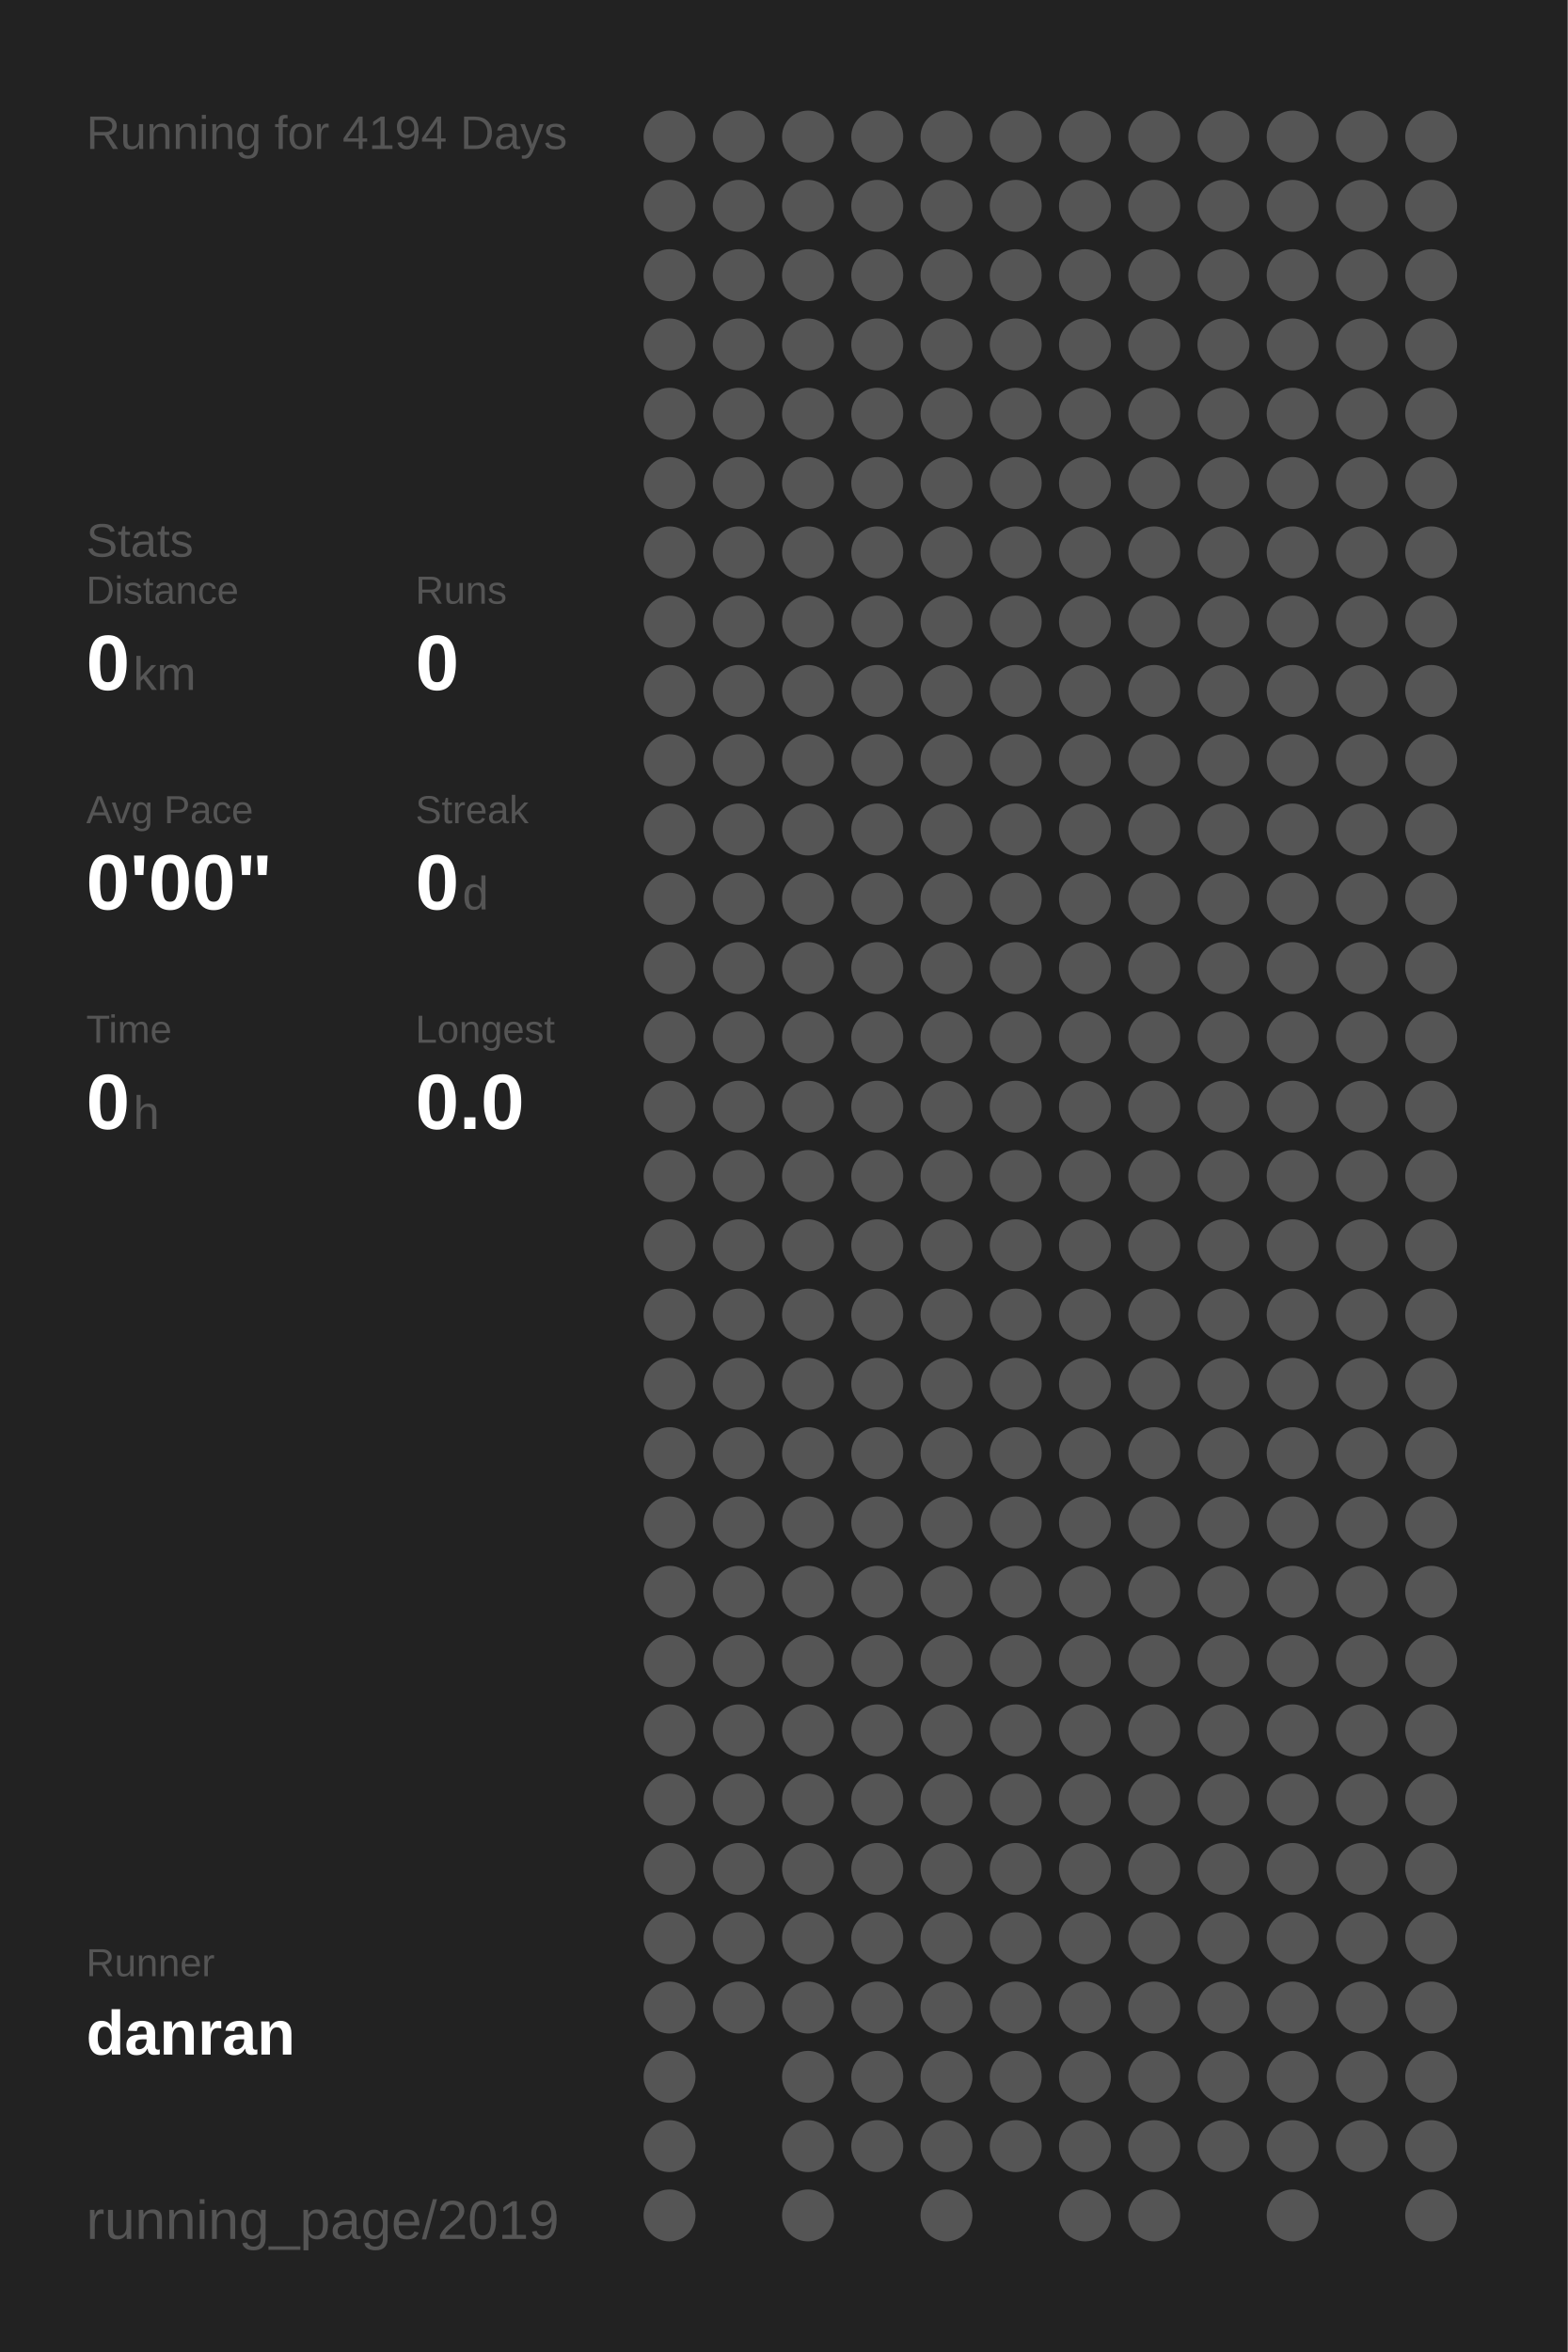
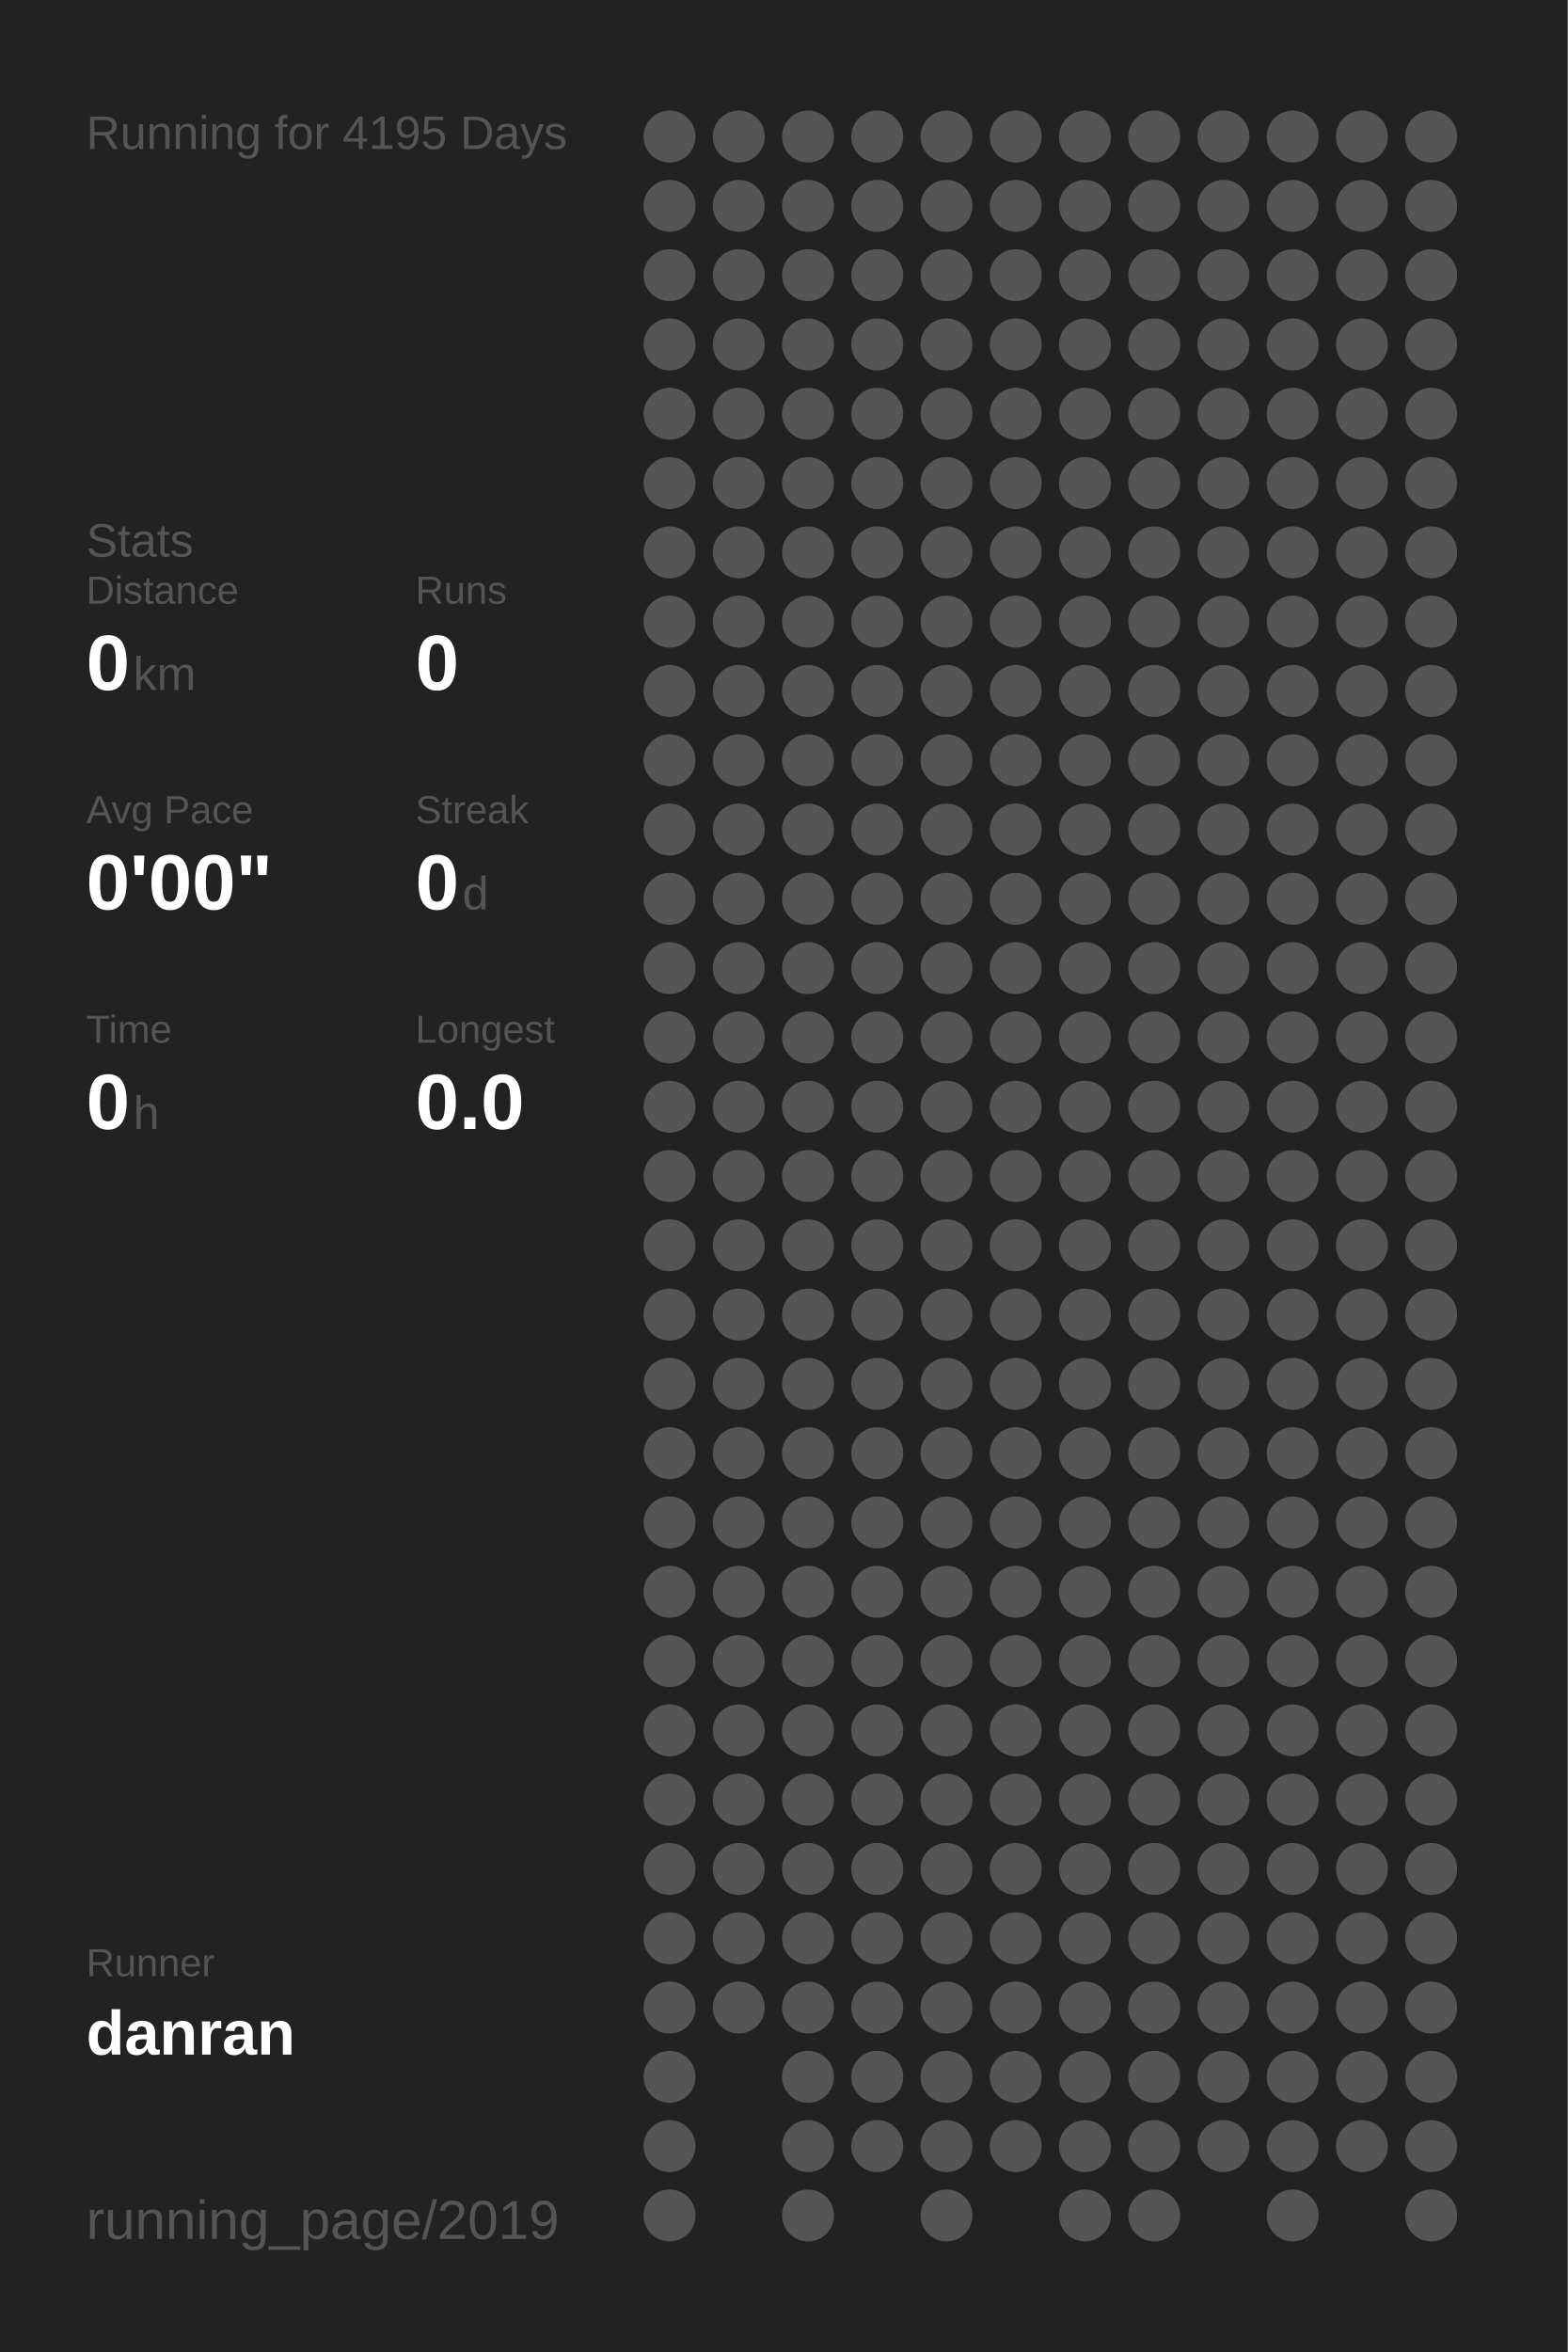
<svg xmlns="http://www.w3.org/2000/svg" baseProfile="full" height="300mm" version="1.1" viewBox="0,0,200,300" width="200mm">
  <defs />
  <rect fill="#222222" height="300" width="200" x="0" y="0" />
-   <text fill="#555555" style="font-size:6px; font-family:Arial;" x="11" y="19">Running for 4194 Days</text>
+   <text fill="#555555" style="font-size:6px; font-family:Arial;" x="11" y="19">Running for 4195 Days</text>
  <text fill="#555555" style="font-size:6px; font-family:Arial;" x="11" y="71">Stats</text>
  <text fill="#555555" style="font-size:5px; font-family:Arial;" x="11" y="77">Distance</text>
  <text fill="#FFFFFF" style="font-size:10px; font-family:Arial; font-weight:bold;" x="11" y="88">0</text>
  <text fill="#555555" style="font-size:6px; font-family:Arial;" x="17" y="88">km</text>
  <text fill="#555555" style="font-size:5px; font-family:Arial;" x="53" y="77">Runs</text>
  <text fill="#FFFFFF" style="font-size:10px; font-family:Arial; font-weight:bold;" x="53" y="88">0</text>
  <text fill="#555555" style="font-size:5px; font-family:Arial;" x="11" y="105">Avg Pace</text>
  <text fill="#FFFFFF" style="font-size:10px; font-family:Arial; font-weight:bold;" x="11" y="116">0'00"</text>
  <text fill="#555555" style="font-size:5px; font-family:Arial;" x="53" y="105">Streak</text>
  <text fill="#FFFFFF" style="font-size:10px; font-family:Arial; font-weight:bold;" x="53" y="116">0</text>
  <text fill="#555555" style="font-size:6px; font-family:Arial;" x="59" y="116">d</text>
  <text fill="#555555" style="font-size:5px; font-family:Arial;" x="11" y="133">Time</text>
  <text fill="#FFFFFF" style="font-size:10px; font-family:Arial; font-weight:bold;" x="11" y="144">0</text>
  <text fill="#555555" style="font-size:6px; font-family:Arial;" x="17" y="144">h</text>
  <text fill="#555555" style="font-size:5px; font-family:Arial;" x="53" y="133">Longest</text>
  <text fill="#FFFFFF" style="font-size:10px; font-family:Arial; font-weight:bold;" x="53" y="144">0.0</text>
  <text fill="#555555" style="font-size:5px; font-family:Arial;" x="11" y="252.065">Runner</text>
  <text fill="#FFFFFF" style="font-size:8px; font-family:Arial; font-weight:bold;" x="11" y="262.065">danran</text>
  <text fill="#555555" style="font-size:7px; font-family:Arial;" x="11" y="285.581">running_page/2019</text>
  <circle cx="85.417" cy="17.419" fill="#555555" r="3.312" />
  <circle cx="85.417" cy="26.258" fill="#555555" r="3.312" />
  <circle cx="85.417" cy="35.097" fill="#555555" r="3.312" />
  <circle cx="85.417" cy="43.935" fill="#555555" r="3.312" />
  <circle cx="85.417" cy="52.774" fill="#555555" r="3.312" />
  <circle cx="85.417" cy="61.613" fill="#555555" r="3.312" />
  <circle cx="85.417" cy="70.452" fill="#555555" r="3.312" />
  <circle cx="85.417" cy="79.29" fill="#555555" r="3.312" />
  <circle cx="85.417" cy="88.129" fill="#555555" r="3.312" />
  <circle cx="85.417" cy="96.968" fill="#555555" r="3.312" />
  <circle cx="85.417" cy="105.806" fill="#555555" r="3.312" />
  <circle cx="85.417" cy="114.645" fill="#555555" r="3.312" />
  <circle cx="85.417" cy="123.484" fill="#555555" r="3.312" />
  <circle cx="85.417" cy="132.323" fill="#555555" r="3.312" />
  <circle cx="85.417" cy="141.161" fill="#555555" r="3.312" />
  <circle cx="85.417" cy="150" fill="#555555" r="3.312" />
  <circle cx="85.417" cy="158.839" fill="#555555" r="3.312" />
  <circle cx="85.417" cy="167.677" fill="#555555" r="3.312" />
  <circle cx="85.417" cy="176.516" fill="#555555" r="3.312" />
  <circle cx="85.417" cy="185.355" fill="#555555" r="3.312" />
  <circle cx="85.417" cy="194.194" fill="#555555" r="3.312" />
  <circle cx="85.417" cy="203.032" fill="#555555" r="3.312" />
  <circle cx="85.417" cy="211.871" fill="#555555" r="3.312" />
  <circle cx="85.417" cy="220.71" fill="#555555" r="3.312" />
  <circle cx="85.417" cy="229.548" fill="#555555" r="3.312" />
  <circle cx="85.417" cy="238.387" fill="#555555" r="3.312" />
  <circle cx="85.417" cy="247.226" fill="#555555" r="3.312" />
  <circle cx="85.417" cy="256.065" fill="#555555" r="3.312" />
  <circle cx="85.417" cy="264.903" fill="#555555" r="3.312" />
  <circle cx="85.417" cy="273.742" fill="#555555" r="3.312" />
  <circle cx="85.417" cy="282.581" fill="#555555" r="3.312" />
  <circle cx="94.25" cy="17.419" fill="#555555" r="3.312" />
  <circle cx="94.25" cy="26.258" fill="#555555" r="3.312" />
  <circle cx="94.25" cy="35.097" fill="#555555" r="3.312" />
  <circle cx="94.25" cy="43.935" fill="#555555" r="3.312" />
  <circle cx="94.25" cy="52.774" fill="#555555" r="3.312" />
  <circle cx="94.25" cy="61.613" fill="#555555" r="3.312" />
  <circle cx="94.25" cy="70.452" fill="#555555" r="3.312" />
  <circle cx="94.25" cy="79.29" fill="#555555" r="3.312" />
  <circle cx="94.25" cy="88.129" fill="#555555" r="3.312" />
  <circle cx="94.25" cy="96.968" fill="#555555" r="3.312" />
  <circle cx="94.25" cy="105.806" fill="#555555" r="3.312" />
  <circle cx="94.25" cy="114.645" fill="#555555" r="3.312" />
  <circle cx="94.25" cy="123.484" fill="#555555" r="3.312" />
  <circle cx="94.25" cy="132.323" fill="#555555" r="3.312" />
  <circle cx="94.25" cy="141.161" fill="#555555" r="3.312" />
  <circle cx="94.25" cy="150" fill="#555555" r="3.312" />
  <circle cx="94.25" cy="158.839" fill="#555555" r="3.312" />
  <circle cx="94.25" cy="167.677" fill="#555555" r="3.312" />
  <circle cx="94.25" cy="176.516" fill="#555555" r="3.312" />
  <circle cx="94.25" cy="185.355" fill="#555555" r="3.312" />
  <circle cx="94.25" cy="194.194" fill="#555555" r="3.312" />
  <circle cx="94.25" cy="203.032" fill="#555555" r="3.312" />
  <circle cx="94.25" cy="211.871" fill="#555555" r="3.312" />
  <circle cx="94.25" cy="220.71" fill="#555555" r="3.312" />
  <circle cx="94.25" cy="229.548" fill="#555555" r="3.312" />
  <circle cx="94.25" cy="238.387" fill="#555555" r="3.312" />
  <circle cx="94.25" cy="247.226" fill="#555555" r="3.312" />
  <circle cx="94.25" cy="256.065" fill="#555555" r="3.312" />
  <circle cx="103.083" cy="17.419" fill="#555555" r="3.312" />
  <circle cx="103.083" cy="26.258" fill="#555555" r="3.312" />
  <circle cx="103.083" cy="35.097" fill="#555555" r="3.312" />
  <circle cx="103.083" cy="43.935" fill="#555555" r="3.312" />
  <circle cx="103.083" cy="52.774" fill="#555555" r="3.312" />
  <circle cx="103.083" cy="61.613" fill="#555555" r="3.312" />
  <circle cx="103.083" cy="70.452" fill="#555555" r="3.312" />
  <circle cx="103.083" cy="79.29" fill="#555555" r="3.312" />
  <circle cx="103.083" cy="88.129" fill="#555555" r="3.312" />
  <circle cx="103.083" cy="96.968" fill="#555555" r="3.312" />
  <circle cx="103.083" cy="105.806" fill="#555555" r="3.312" />
  <circle cx="103.083" cy="114.645" fill="#555555" r="3.312" />
  <circle cx="103.083" cy="123.484" fill="#555555" r="3.312" />
  <circle cx="103.083" cy="132.323" fill="#555555" r="3.312" />
  <circle cx="103.083" cy="141.161" fill="#555555" r="3.312" />
  <circle cx="103.083" cy="150" fill="#555555" r="3.312" />
  <circle cx="103.083" cy="158.839" fill="#555555" r="3.312" />
  <circle cx="103.083" cy="167.677" fill="#555555" r="3.312" />
  <circle cx="103.083" cy="176.516" fill="#555555" r="3.312" />
  <circle cx="103.083" cy="185.355" fill="#555555" r="3.312" />
  <circle cx="103.083" cy="194.194" fill="#555555" r="3.312" />
  <circle cx="103.083" cy="203.032" fill="#555555" r="3.312" />
  <circle cx="103.083" cy="211.871" fill="#555555" r="3.312" />
  <circle cx="103.083" cy="220.71" fill="#555555" r="3.312" />
  <circle cx="103.083" cy="229.548" fill="#555555" r="3.312" />
  <circle cx="103.083" cy="238.387" fill="#555555" r="3.312" />
  <circle cx="103.083" cy="247.226" fill="#555555" r="3.312" />
  <circle cx="103.083" cy="256.065" fill="#555555" r="3.312" />
  <circle cx="103.083" cy="264.903" fill="#555555" r="3.312" />
  <circle cx="103.083" cy="273.742" fill="#555555" r="3.312" />
  <circle cx="103.083" cy="282.581" fill="#555555" r="3.312" />
  <circle cx="111.917" cy="17.419" fill="#555555" r="3.312" />
  <circle cx="111.917" cy="26.258" fill="#555555" r="3.312" />
  <circle cx="111.917" cy="35.097" fill="#555555" r="3.312" />
  <circle cx="111.917" cy="43.935" fill="#555555" r="3.312" />
  <circle cx="111.917" cy="52.774" fill="#555555" r="3.312" />
  <circle cx="111.917" cy="61.613" fill="#555555" r="3.312" />
  <circle cx="111.917" cy="70.452" fill="#555555" r="3.312" />
  <circle cx="111.917" cy="79.29" fill="#555555" r="3.312" />
  <circle cx="111.917" cy="88.129" fill="#555555" r="3.312" />
  <circle cx="111.917" cy="96.968" fill="#555555" r="3.312" />
  <circle cx="111.917" cy="105.806" fill="#555555" r="3.312" />
  <circle cx="111.917" cy="114.645" fill="#555555" r="3.312" />
  <circle cx="111.917" cy="123.484" fill="#555555" r="3.312" />
  <circle cx="111.917" cy="132.323" fill="#555555" r="3.312" />
  <circle cx="111.917" cy="141.161" fill="#555555" r="3.312" />
  <circle cx="111.917" cy="150" fill="#555555" r="3.312" />
  <circle cx="111.917" cy="158.839" fill="#555555" r="3.312" />
  <circle cx="111.917" cy="167.677" fill="#555555" r="3.312" />
  <circle cx="111.917" cy="176.516" fill="#555555" r="3.312" />
  <circle cx="111.917" cy="185.355" fill="#555555" r="3.312" />
  <circle cx="111.917" cy="194.194" fill="#555555" r="3.312" />
  <circle cx="111.917" cy="203.032" fill="#555555" r="3.312" />
  <circle cx="111.917" cy="211.871" fill="#555555" r="3.312" />
  <circle cx="111.917" cy="220.71" fill="#555555" r="3.312" />
  <circle cx="111.917" cy="229.548" fill="#555555" r="3.312" />
  <circle cx="111.917" cy="238.387" fill="#555555" r="3.312" />
  <circle cx="111.917" cy="247.226" fill="#555555" r="3.312" />
  <circle cx="111.917" cy="256.065" fill="#555555" r="3.312" />
  <circle cx="111.917" cy="264.903" fill="#555555" r="3.312" />
  <circle cx="111.917" cy="273.742" fill="#555555" r="3.312" />
  <circle cx="120.75" cy="17.419" fill="#555555" r="3.312" />
  <circle cx="120.75" cy="26.258" fill="#555555" r="3.312" />
  <circle cx="120.75" cy="35.097" fill="#555555" r="3.312" />
  <circle cx="120.75" cy="43.935" fill="#555555" r="3.312" />
  <circle cx="120.75" cy="52.774" fill="#555555" r="3.312" />
  <circle cx="120.75" cy="61.613" fill="#555555" r="3.312" />
  <circle cx="120.75" cy="70.452" fill="#555555" r="3.312" />
  <circle cx="120.75" cy="79.29" fill="#555555" r="3.312" />
  <circle cx="120.75" cy="88.129" fill="#555555" r="3.312" />
  <circle cx="120.75" cy="96.968" fill="#555555" r="3.312" />
  <circle cx="120.75" cy="105.806" fill="#555555" r="3.312" />
  <circle cx="120.75" cy="114.645" fill="#555555" r="3.312" />
  <circle cx="120.75" cy="123.484" fill="#555555" r="3.312" />
  <circle cx="120.75" cy="132.323" fill="#555555" r="3.312" />
  <circle cx="120.75" cy="141.161" fill="#555555" r="3.312" />
  <circle cx="120.75" cy="150" fill="#555555" r="3.312" />
  <circle cx="120.75" cy="158.839" fill="#555555" r="3.312" />
  <circle cx="120.75" cy="167.677" fill="#555555" r="3.312" />
  <circle cx="120.75" cy="176.516" fill="#555555" r="3.312" />
  <circle cx="120.75" cy="185.355" fill="#555555" r="3.312" />
  <circle cx="120.75" cy="194.194" fill="#555555" r="3.312" />
  <circle cx="120.75" cy="203.032" fill="#555555" r="3.312" />
  <circle cx="120.75" cy="211.871" fill="#555555" r="3.312" />
  <circle cx="120.75" cy="220.71" fill="#555555" r="3.312" />
  <circle cx="120.75" cy="229.548" fill="#555555" r="3.312" />
  <circle cx="120.75" cy="238.387" fill="#555555" r="3.312" />
  <circle cx="120.75" cy="247.226" fill="#555555" r="3.312" />
  <circle cx="120.75" cy="256.065" fill="#555555" r="3.312" />
  <circle cx="120.75" cy="264.903" fill="#555555" r="3.312" />
  <circle cx="120.75" cy="273.742" fill="#555555" r="3.312" />
  <circle cx="120.75" cy="282.581" fill="#555555" r="3.312" />
  <circle cx="129.583" cy="17.419" fill="#555555" r="3.312" />
  <circle cx="129.583" cy="26.258" fill="#555555" r="3.312" />
  <circle cx="129.583" cy="35.097" fill="#555555" r="3.312" />
  <circle cx="129.583" cy="43.935" fill="#555555" r="3.312" />
  <circle cx="129.583" cy="52.774" fill="#555555" r="3.312" />
  <circle cx="129.583" cy="61.613" fill="#555555" r="3.312" />
  <circle cx="129.583" cy="70.452" fill="#555555" r="3.312" />
  <circle cx="129.583" cy="79.29" fill="#555555" r="3.312" />
  <circle cx="129.583" cy="88.129" fill="#555555" r="3.312" />
  <circle cx="129.583" cy="96.968" fill="#555555" r="3.312" />
  <circle cx="129.583" cy="105.806" fill="#555555" r="3.312" />
  <circle cx="129.583" cy="114.645" fill="#555555" r="3.312" />
  <circle cx="129.583" cy="123.484" fill="#555555" r="3.312" />
  <circle cx="129.583" cy="132.323" fill="#555555" r="3.312" />
  <circle cx="129.583" cy="141.161" fill="#555555" r="3.312" />
  <circle cx="129.583" cy="150" fill="#555555" r="3.312" />
  <circle cx="129.583" cy="158.839" fill="#555555" r="3.312" />
  <circle cx="129.583" cy="167.677" fill="#555555" r="3.312" />
  <circle cx="129.583" cy="176.516" fill="#555555" r="3.312" />
  <circle cx="129.583" cy="185.355" fill="#555555" r="3.312" />
  <circle cx="129.583" cy="194.194" fill="#555555" r="3.312" />
  <circle cx="129.583" cy="203.032" fill="#555555" r="3.312" />
  <circle cx="129.583" cy="211.871" fill="#555555" r="3.312" />
  <circle cx="129.583" cy="220.71" fill="#555555" r="3.312" />
  <circle cx="129.583" cy="229.548" fill="#555555" r="3.312" />
  <circle cx="129.583" cy="238.387" fill="#555555" r="3.312" />
  <circle cx="129.583" cy="247.226" fill="#555555" r="3.312" />
  <circle cx="129.583" cy="256.065" fill="#555555" r="3.312" />
  <circle cx="129.583" cy="264.903" fill="#555555" r="3.312" />
  <circle cx="129.583" cy="273.742" fill="#555555" r="3.312" />
  <circle cx="138.417" cy="17.419" fill="#555555" r="3.312" />
  <circle cx="138.417" cy="26.258" fill="#555555" r="3.312" />
  <circle cx="138.417" cy="35.097" fill="#555555" r="3.312" />
  <circle cx="138.417" cy="43.935" fill="#555555" r="3.312" />
  <circle cx="138.417" cy="52.774" fill="#555555" r="3.312" />
  <circle cx="138.417" cy="61.613" fill="#555555" r="3.312" />
  <circle cx="138.417" cy="70.452" fill="#555555" r="3.312" />
  <circle cx="138.417" cy="79.29" fill="#555555" r="3.312" />
  <circle cx="138.417" cy="88.129" fill="#555555" r="3.312" />
  <circle cx="138.417" cy="96.968" fill="#555555" r="3.312" />
  <circle cx="138.417" cy="105.806" fill="#555555" r="3.312" />
  <circle cx="138.417" cy="114.645" fill="#555555" r="3.312" />
  <circle cx="138.417" cy="123.484" fill="#555555" r="3.312" />
  <circle cx="138.417" cy="132.323" fill="#555555" r="3.312" />
  <circle cx="138.417" cy="141.161" fill="#555555" r="3.312" />
  <circle cx="138.417" cy="150" fill="#555555" r="3.312" />
  <circle cx="138.417" cy="158.839" fill="#555555" r="3.312" />
  <circle cx="138.417" cy="167.677" fill="#555555" r="3.312" />
  <circle cx="138.417" cy="176.516" fill="#555555" r="3.312" />
  <circle cx="138.417" cy="185.355" fill="#555555" r="3.312" />
  <circle cx="138.417" cy="194.194" fill="#555555" r="3.312" />
  <circle cx="138.417" cy="203.032" fill="#555555" r="3.312" />
  <circle cx="138.417" cy="211.871" fill="#555555" r="3.312" />
  <circle cx="138.417" cy="220.71" fill="#555555" r="3.312" />
  <circle cx="138.417" cy="229.548" fill="#555555" r="3.312" />
  <circle cx="138.417" cy="238.387" fill="#555555" r="3.312" />
  <circle cx="138.417" cy="247.226" fill="#555555" r="3.312" />
  <circle cx="138.417" cy="256.065" fill="#555555" r="3.312" />
  <circle cx="138.417" cy="264.903" fill="#555555" r="3.312" />
  <circle cx="138.417" cy="273.742" fill="#555555" r="3.312" />
  <circle cx="138.417" cy="282.581" fill="#555555" r="3.312" />
  <circle cx="147.25" cy="17.419" fill="#555555" r="3.312" />
  <circle cx="147.25" cy="26.258" fill="#555555" r="3.312" />
  <circle cx="147.25" cy="35.097" fill="#555555" r="3.312" />
  <circle cx="147.25" cy="43.935" fill="#555555" r="3.312" />
  <circle cx="147.25" cy="52.774" fill="#555555" r="3.312" />
  <circle cx="147.25" cy="61.613" fill="#555555" r="3.312" />
  <circle cx="147.25" cy="70.452" fill="#555555" r="3.312" />
  <circle cx="147.25" cy="79.29" fill="#555555" r="3.312" />
  <circle cx="147.25" cy="88.129" fill="#555555" r="3.312" />
  <circle cx="147.25" cy="96.968" fill="#555555" r="3.312" />
  <circle cx="147.25" cy="105.806" fill="#555555" r="3.312" />
  <circle cx="147.25" cy="114.645" fill="#555555" r="3.312" />
  <circle cx="147.25" cy="123.484" fill="#555555" r="3.312" />
  <circle cx="147.25" cy="132.323" fill="#555555" r="3.312" />
  <circle cx="147.25" cy="141.161" fill="#555555" r="3.312" />
  <circle cx="147.25" cy="150" fill="#555555" r="3.312" />
  <circle cx="147.25" cy="158.839" fill="#555555" r="3.312" />
  <circle cx="147.25" cy="167.677" fill="#555555" r="3.312" />
  <circle cx="147.25" cy="176.516" fill="#555555" r="3.312" />
  <circle cx="147.25" cy="185.355" fill="#555555" r="3.312" />
  <circle cx="147.25" cy="194.194" fill="#555555" r="3.312" />
  <circle cx="147.25" cy="203.032" fill="#555555" r="3.312" />
  <circle cx="147.25" cy="211.871" fill="#555555" r="3.312" />
  <circle cx="147.25" cy="220.71" fill="#555555" r="3.312" />
  <circle cx="147.25" cy="229.548" fill="#555555" r="3.312" />
  <circle cx="147.25" cy="238.387" fill="#555555" r="3.312" />
  <circle cx="147.25" cy="247.226" fill="#555555" r="3.312" />
  <circle cx="147.25" cy="256.065" fill="#555555" r="3.312" />
  <circle cx="147.25" cy="264.903" fill="#555555" r="3.312" />
  <circle cx="147.25" cy="273.742" fill="#555555" r="3.312" />
  <circle cx="147.25" cy="282.581" fill="#555555" r="3.312" />
  <circle cx="156.083" cy="17.419" fill="#555555" r="3.312" />
  <circle cx="156.083" cy="26.258" fill="#555555" r="3.312" />
  <circle cx="156.083" cy="35.097" fill="#555555" r="3.312" />
  <circle cx="156.083" cy="43.935" fill="#555555" r="3.312" />
  <circle cx="156.083" cy="52.774" fill="#555555" r="3.312" />
  <circle cx="156.083" cy="61.613" fill="#555555" r="3.312" />
  <circle cx="156.083" cy="70.452" fill="#555555" r="3.312" />
  <circle cx="156.083" cy="79.29" fill="#555555" r="3.312" />
  <circle cx="156.083" cy="88.129" fill="#555555" r="3.312" />
  <circle cx="156.083" cy="96.968" fill="#555555" r="3.312" />
  <circle cx="156.083" cy="105.806" fill="#555555" r="3.312" />
  <circle cx="156.083" cy="114.645" fill="#555555" r="3.312" />
  <circle cx="156.083" cy="123.484" fill="#555555" r="3.312" />
  <circle cx="156.083" cy="132.323" fill="#555555" r="3.312" />
  <circle cx="156.083" cy="141.161" fill="#555555" r="3.312" />
  <circle cx="156.083" cy="150" fill="#555555" r="3.312" />
  <circle cx="156.083" cy="158.839" fill="#555555" r="3.312" />
  <circle cx="156.083" cy="167.677" fill="#555555" r="3.312" />
  <circle cx="156.083" cy="176.516" fill="#555555" r="3.312" />
  <circle cx="156.083" cy="185.355" fill="#555555" r="3.312" />
  <circle cx="156.083" cy="194.194" fill="#555555" r="3.312" />
  <circle cx="156.083" cy="203.032" fill="#555555" r="3.312" />
  <circle cx="156.083" cy="211.871" fill="#555555" r="3.312" />
  <circle cx="156.083" cy="220.71" fill="#555555" r="3.312" />
  <circle cx="156.083" cy="229.548" fill="#555555" r="3.312" />
  <circle cx="156.083" cy="238.387" fill="#555555" r="3.312" />
  <circle cx="156.083" cy="247.226" fill="#555555" r="3.312" />
  <circle cx="156.083" cy="256.065" fill="#555555" r="3.312" />
  <circle cx="156.083" cy="264.903" fill="#555555" r="3.312" />
  <circle cx="156.083" cy="273.742" fill="#555555" r="3.312" />
  <circle cx="164.917" cy="17.419" fill="#555555" r="3.312" />
  <circle cx="164.917" cy="26.258" fill="#555555" r="3.312" />
  <circle cx="164.917" cy="35.097" fill="#555555" r="3.312" />
  <circle cx="164.917" cy="43.935" fill="#555555" r="3.312" />
  <circle cx="164.917" cy="52.774" fill="#555555" r="3.312" />
  <circle cx="164.917" cy="61.613" fill="#555555" r="3.312" />
  <circle cx="164.917" cy="70.452" fill="#555555" r="3.312" />
  <circle cx="164.917" cy="79.29" fill="#555555" r="3.312" />
  <circle cx="164.917" cy="88.129" fill="#555555" r="3.312" />
  <circle cx="164.917" cy="96.968" fill="#555555" r="3.312" />
  <circle cx="164.917" cy="105.806" fill="#555555" r="3.312" />
  <circle cx="164.917" cy="114.645" fill="#555555" r="3.312" />
  <circle cx="164.917" cy="123.484" fill="#555555" r="3.312" />
  <circle cx="164.917" cy="132.323" fill="#555555" r="3.312" />
  <circle cx="164.917" cy="141.161" fill="#555555" r="3.312" />
  <circle cx="164.917" cy="150" fill="#555555" r="3.312" />
  <circle cx="164.917" cy="158.839" fill="#555555" r="3.312" />
  <circle cx="164.917" cy="167.677" fill="#555555" r="3.312" />
  <circle cx="164.917" cy="176.516" fill="#555555" r="3.312" />
  <circle cx="164.917" cy="185.355" fill="#555555" r="3.312" />
  <circle cx="164.917" cy="194.194" fill="#555555" r="3.312" />
  <circle cx="164.917" cy="203.032" fill="#555555" r="3.312" />
  <circle cx="164.917" cy="211.871" fill="#555555" r="3.312" />
  <circle cx="164.917" cy="220.71" fill="#555555" r="3.312" />
  <circle cx="164.917" cy="229.548" fill="#555555" r="3.312" />
  <circle cx="164.917" cy="238.387" fill="#555555" r="3.312" />
  <circle cx="164.917" cy="247.226" fill="#555555" r="3.312" />
  <circle cx="164.917" cy="256.065" fill="#555555" r="3.312" />
  <circle cx="164.917" cy="264.903" fill="#555555" r="3.312" />
  <circle cx="164.917" cy="273.742" fill="#555555" r="3.312" />
  <circle cx="164.917" cy="282.581" fill="#555555" r="3.312" />
  <circle cx="173.75" cy="17.419" fill="#555555" r="3.312" />
  <circle cx="173.75" cy="26.258" fill="#555555" r="3.312" />
  <circle cx="173.75" cy="35.097" fill="#555555" r="3.312" />
  <circle cx="173.75" cy="43.935" fill="#555555" r="3.312" />
  <circle cx="173.75" cy="52.774" fill="#555555" r="3.312" />
  <circle cx="173.75" cy="61.613" fill="#555555" r="3.312" />
  <circle cx="173.75" cy="70.452" fill="#555555" r="3.312" />
  <circle cx="173.75" cy="79.29" fill="#555555" r="3.312" />
  <circle cx="173.75" cy="88.129" fill="#555555" r="3.312" />
  <circle cx="173.75" cy="96.968" fill="#555555" r="3.312" />
  <circle cx="173.75" cy="105.806" fill="#555555" r="3.312" />
  <circle cx="173.75" cy="114.645" fill="#555555" r="3.312" />
  <circle cx="173.75" cy="123.484" fill="#555555" r="3.312" />
  <circle cx="173.75" cy="132.323" fill="#555555" r="3.312" />
  <circle cx="173.75" cy="141.161" fill="#555555" r="3.312" />
  <circle cx="173.75" cy="150" fill="#555555" r="3.312" />
  <circle cx="173.75" cy="158.839" fill="#555555" r="3.312" />
  <circle cx="173.75" cy="167.677" fill="#555555" r="3.312" />
  <circle cx="173.75" cy="176.516" fill="#555555" r="3.312" />
  <circle cx="173.75" cy="185.355" fill="#555555" r="3.312" />
  <circle cx="173.75" cy="194.194" fill="#555555" r="3.312" />
  <circle cx="173.75" cy="203.032" fill="#555555" r="3.312" />
  <circle cx="173.75" cy="211.871" fill="#555555" r="3.312" />
  <circle cx="173.75" cy="220.71" fill="#555555" r="3.312" />
  <circle cx="173.75" cy="229.548" fill="#555555" r="3.312" />
  <circle cx="173.75" cy="238.387" fill="#555555" r="3.312" />
  <circle cx="173.75" cy="247.226" fill="#555555" r="3.312" />
  <circle cx="173.75" cy="256.065" fill="#555555" r="3.312" />
  <circle cx="173.75" cy="264.903" fill="#555555" r="3.312" />
  <circle cx="173.75" cy="273.742" fill="#555555" r="3.312" />
  <circle cx="182.583" cy="17.419" fill="#555555" r="3.312" />
  <circle cx="182.583" cy="26.258" fill="#555555" r="3.312" />
  <circle cx="182.583" cy="35.097" fill="#555555" r="3.312" />
  <circle cx="182.583" cy="43.935" fill="#555555" r="3.312" />
  <circle cx="182.583" cy="52.774" fill="#555555" r="3.312" />
  <circle cx="182.583" cy="61.613" fill="#555555" r="3.312" />
  <circle cx="182.583" cy="70.452" fill="#555555" r="3.312" />
  <circle cx="182.583" cy="79.29" fill="#555555" r="3.312" />
  <circle cx="182.583" cy="88.129" fill="#555555" r="3.312" />
  <circle cx="182.583" cy="96.968" fill="#555555" r="3.312" />
  <circle cx="182.583" cy="105.806" fill="#555555" r="3.312" />
  <circle cx="182.583" cy="114.645" fill="#555555" r="3.312" />
  <circle cx="182.583" cy="123.484" fill="#555555" r="3.312" />
  <circle cx="182.583" cy="132.323" fill="#555555" r="3.312" />
  <circle cx="182.583" cy="141.161" fill="#555555" r="3.312" />
  <circle cx="182.583" cy="150" fill="#555555" r="3.312" />
  <circle cx="182.583" cy="158.839" fill="#555555" r="3.312" />
  <circle cx="182.583" cy="167.677" fill="#555555" r="3.312" />
  <circle cx="182.583" cy="176.516" fill="#555555" r="3.312" />
  <circle cx="182.583" cy="185.355" fill="#555555" r="3.312" />
  <circle cx="182.583" cy="194.194" fill="#555555" r="3.312" />
  <circle cx="182.583" cy="203.032" fill="#555555" r="3.312" />
  <circle cx="182.583" cy="211.871" fill="#555555" r="3.312" />
  <circle cx="182.583" cy="220.71" fill="#555555" r="3.312" />
  <circle cx="182.583" cy="229.548" fill="#555555" r="3.312" />
  <circle cx="182.583" cy="238.387" fill="#555555" r="3.312" />
  <circle cx="182.583" cy="247.226" fill="#555555" r="3.312" />
  <circle cx="182.583" cy="256.065" fill="#555555" r="3.312" />
  <circle cx="182.583" cy="264.903" fill="#555555" r="3.312" />
  <circle cx="182.583" cy="273.742" fill="#555555" r="3.312" />
  <circle cx="182.583" cy="282.581" fill="#555555" r="3.312" />
</svg>
